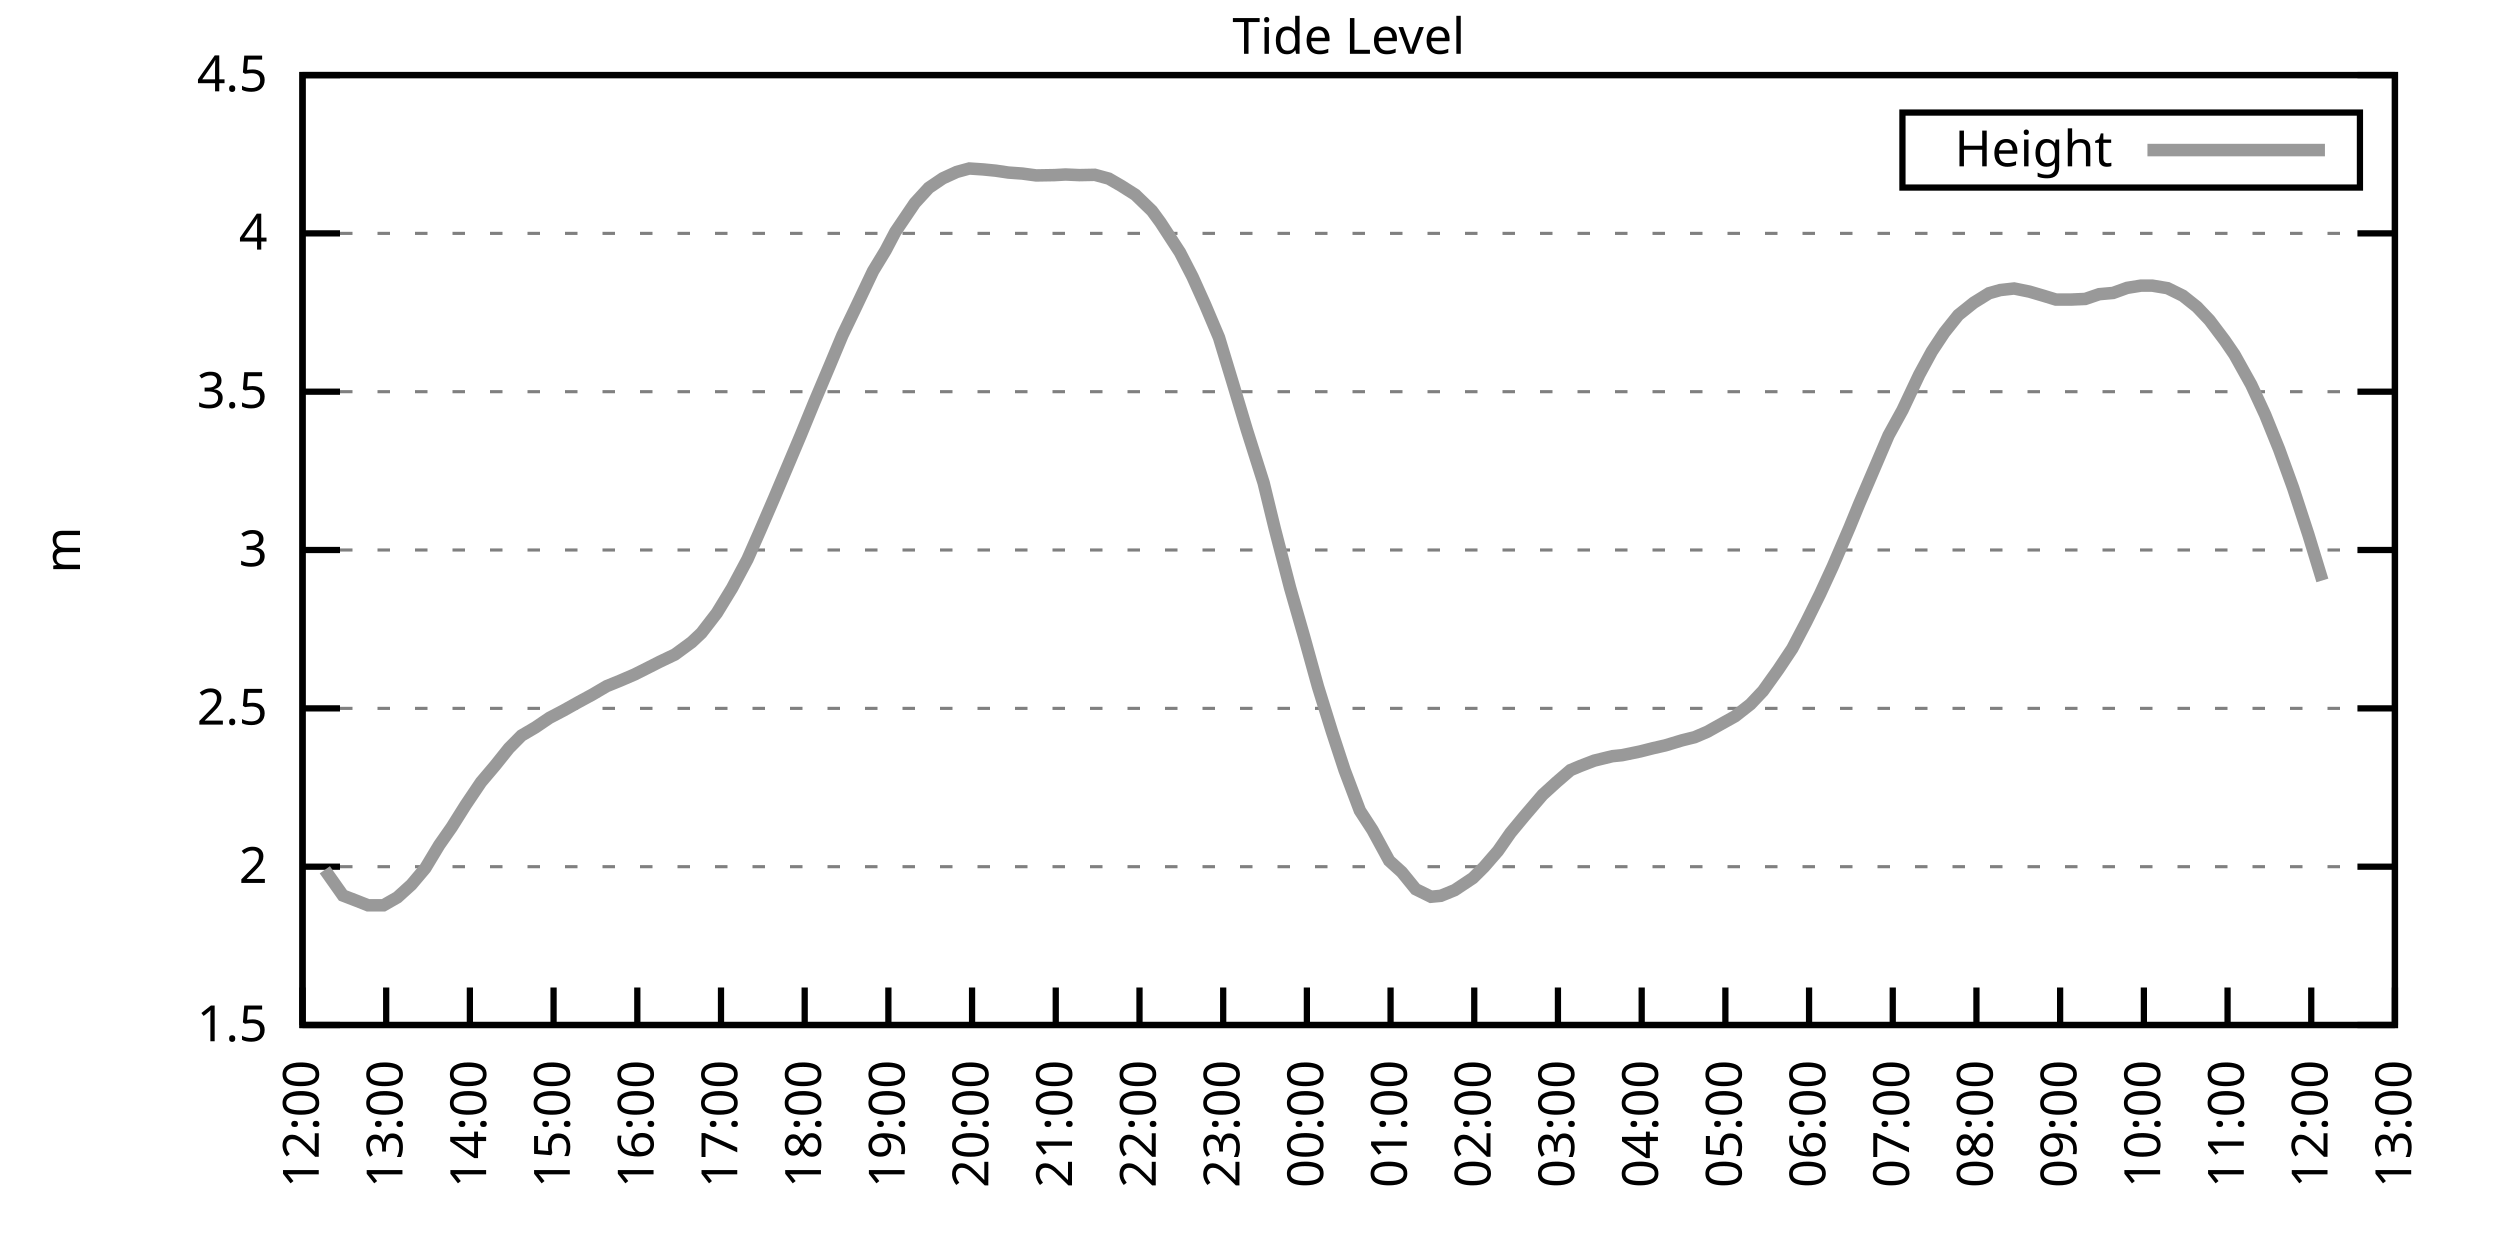
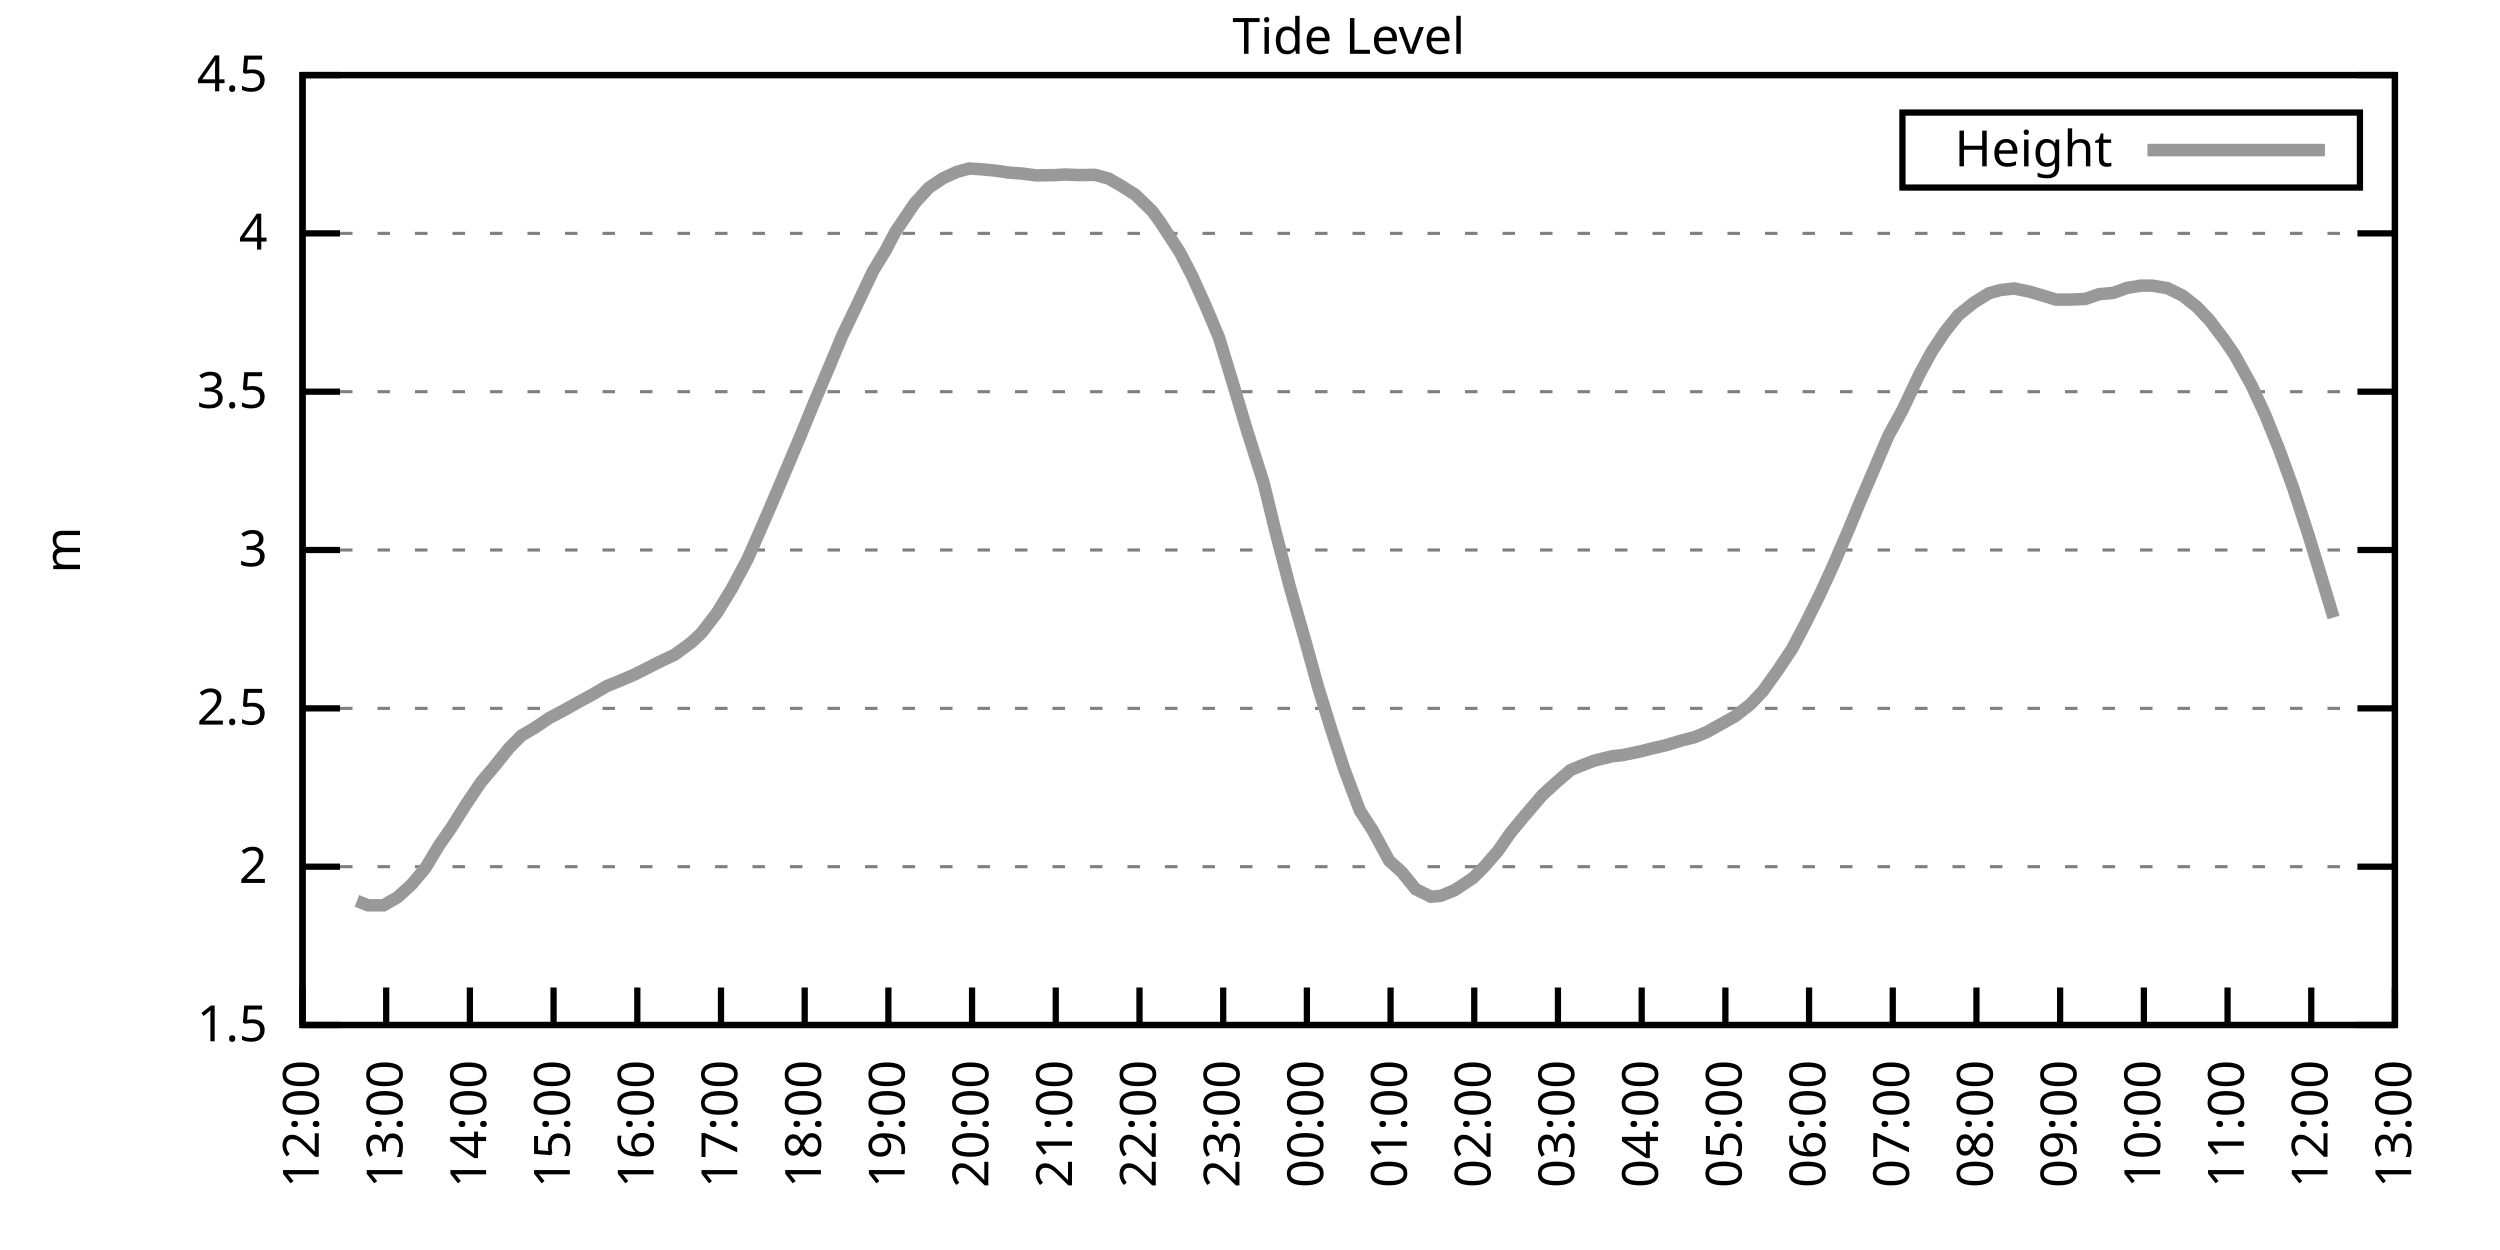
<svg xmlns="http://www.w3.org/2000/svg" xmlns:xlink="http://www.w3.org/1999/xlink" width="400" height="200" viewBox="0 0 400 200">
  <g id="gnuplot_canvas">
    <rect x="0" y="0" width="400" height="200" fill="none" />
    <defs>
      <circle id="gpDot" r="0.5" stroke-width="0.5" stroke="currentColor" />
      <path id="gpPt0" stroke-width="0.333" stroke="currentColor" d="M-1,0 h2 M0,-1 v2" />
      <path id="gpPt1" stroke-width="0.333" stroke="currentColor" d="M-1,-1 L1,1 M1,-1 L-1,1" />
      <path id="gpPt2" stroke-width="0.333" stroke="currentColor" d="M-1,0 L1,0 M0,-1 L0,1 M-1,-1 L1,1 M-1,1 L1,-1" />
      <rect id="gpPt3" stroke-width="0.333" stroke="currentColor" x="-1" y="-1" width="2" height="2" />
      <rect id="gpPt4" stroke-width="0.333" stroke="currentColor" fill="currentColor" x="-1" y="-1" width="2" height="2" />
      <circle id="gpPt5" stroke-width="0.333" stroke="currentColor" cx="0" cy="0" r="1" />
      <use xlink:href="#gpPt5" id="gpPt6" fill="currentColor" stroke="none" />
      <path id="gpPt7" stroke-width="0.333" stroke="currentColor" d="M0,-1.33 L-1.33,0.67 L1.33,0.67 z" />
      <use xlink:href="#gpPt7" id="gpPt8" fill="currentColor" stroke="none" />
      <use xlink:href="#gpPt7" id="gpPt9" stroke="currentColor" transform="rotate(180)" />
      <use xlink:href="#gpPt9" id="gpPt10" fill="currentColor" stroke="none" />
      <use xlink:href="#gpPt3" id="gpPt11" stroke="currentColor" transform="rotate(45)" />
      <use xlink:href="#gpPt11" id="gpPt12" fill="currentColor" stroke="none" />
      <path id="gpPt13" stroke-width="0.333" stroke="currentColor" d="M0,1.330 L1.265,0.411 L0.782,-1.067 L-0.782,-1.076 L-1.265,0.411 z" />
      <use xlink:href="#gpPt13" id="gpPt14" fill="currentColor" stroke="none" />
      <filter id="textbox" filterUnits="objectBoundingBox" x="0" y="0" height="1" width="1">
        <feFlood flood-color="white" flood-opacity="1" result="bgnd" />
        <feComposite in="SourceGraphic" in2="bgnd" operator="atop" />
      </filter>
      <filter id="greybox" filterUnits="objectBoundingBox" x="0" y="0" height="1" width="1">
        <feFlood flood-color="lightgrey" flood-opacity="1" result="grey" />
        <feComposite in="SourceGraphic" in2="grey" operator="atop" />
      </filter>
    </defs>
    <g fill="none" color="white" stroke="currentColor" stroke-width="1.00" stroke-linecap="butt" stroke-linejoin="miter">
</g>
    <g fill="none" color="black" stroke="currentColor" stroke-width="1.00" stroke-linecap="butt" stroke-linejoin="miter">
      <g stroke="none" shape-rendering="crispEdges">
        <polygon fill="rgb(255, 255, 255)" points="48.40,164.00 383.18,164.00 383.18,12.02 48.40,12.02 " />
      </g>
    </g>
    <g fill="none" color="black" stroke="currentColor" stroke-width="1.00" stroke-linecap="butt" stroke-linejoin="miter">
</g>
    <g fill="none" color="black" stroke="black" stroke-width="0.50" stroke-linecap="butt" stroke-linejoin="miter">
</g>
    <g fill="none" color="gray" stroke="currentColor" stroke-width="0.50" stroke-linecap="butt" stroke-linejoin="miter">
      <path stroke="gray" stroke-dasharray="2,4" class="gridline" d="M48.40,164.00 L383.19,164.00  " />
    </g>
    <g fill="none" color="gray" stroke="gray" stroke-width="1.00" stroke-linecap="butt" stroke-linejoin="miter">
</g>
    <g fill="none" color="black" stroke="currentColor" stroke-width="1.00" stroke-linecap="butt" stroke-linejoin="miter">
      <path stroke="black" d="M48.40,164.00 L54.40,164.00 M383.19,164.00 L377.19,164.00  " />
      <g transform="translate(42.80,166.60)" stroke="none" fill="black" font-family="Sans" font-size="8.00" text-anchor="end">
        <text>
          <tspan font-family="Sans"> 1.5</tspan>
        </text>
      </g>
    </g>
    <g fill="none" color="black" stroke="currentColor" stroke-width="1.00" stroke-linecap="butt" stroke-linejoin="miter">
</g>
    <g fill="none" color="black" stroke="black" stroke-width="0.50" stroke-linecap="butt" stroke-linejoin="miter">
</g>
    <g fill="none" color="gray" stroke="currentColor" stroke-width="0.50" stroke-linecap="butt" stroke-linejoin="miter">
      <path stroke="gray" stroke-dasharray="2,4" class="gridline" d="M48.40,138.67 L383.19,138.67  " />
    </g>
    <g fill="none" color="gray" stroke="gray" stroke-width="1.00" stroke-linecap="butt" stroke-linejoin="miter">
</g>
    <g fill="none" color="black" stroke="currentColor" stroke-width="1.00" stroke-linecap="butt" stroke-linejoin="miter">
      <path stroke="black" d="M48.40,138.67 L54.40,138.67 M383.19,138.67 L377.19,138.67  " />
      <g transform="translate(42.80,141.27)" stroke="none" fill="black" font-family="Sans" font-size="8.00" text-anchor="end">
        <text>
          <tspan font-family="Sans"> 2</tspan>
        </text>
      </g>
    </g>
    <g fill="none" color="black" stroke="currentColor" stroke-width="1.00" stroke-linecap="butt" stroke-linejoin="miter">
</g>
    <g fill="none" color="black" stroke="black" stroke-width="0.50" stroke-linecap="butt" stroke-linejoin="miter">
</g>
    <g fill="none" color="gray" stroke="currentColor" stroke-width="0.50" stroke-linecap="butt" stroke-linejoin="miter">
      <path stroke="gray" stroke-dasharray="2,4" class="gridline" d="M48.40,113.34 L383.19,113.34  " />
    </g>
    <g fill="none" color="gray" stroke="gray" stroke-width="1.00" stroke-linecap="butt" stroke-linejoin="miter">
</g>
    <g fill="none" color="black" stroke="currentColor" stroke-width="1.00" stroke-linecap="butt" stroke-linejoin="miter">
      <path stroke="black" d="M48.40,113.34 L54.40,113.34 M383.19,113.34 L377.19,113.34  " />
      <g transform="translate(42.80,115.94)" stroke="none" fill="black" font-family="Sans" font-size="8.00" text-anchor="end">
        <text>
          <tspan font-family="Sans"> 2.5</tspan>
        </text>
      </g>
    </g>
    <g fill="none" color="black" stroke="currentColor" stroke-width="1.00" stroke-linecap="butt" stroke-linejoin="miter">
</g>
    <g fill="none" color="black" stroke="black" stroke-width="0.50" stroke-linecap="butt" stroke-linejoin="miter">
</g>
    <g fill="none" color="gray" stroke="currentColor" stroke-width="0.50" stroke-linecap="butt" stroke-linejoin="miter">
      <path stroke="gray" stroke-dasharray="2,4" class="gridline" d="M48.40,88.00 L383.19,88.00  " />
    </g>
    <g fill="none" color="gray" stroke="gray" stroke-width="1.00" stroke-linecap="butt" stroke-linejoin="miter">
</g>
    <g fill="none" color="black" stroke="currentColor" stroke-width="1.00" stroke-linecap="butt" stroke-linejoin="miter">
      <path stroke="black" d="M48.40,88.00 L54.40,88.00 M383.19,88.00 L377.19,88.00  " />
      <g transform="translate(42.80,90.60)" stroke="none" fill="black" font-family="Sans" font-size="8.00" text-anchor="end">
        <text>
          <tspan font-family="Sans"> 3</tspan>
        </text>
      </g>
    </g>
    <g fill="none" color="black" stroke="currentColor" stroke-width="1.00" stroke-linecap="butt" stroke-linejoin="miter">
</g>
    <g fill="none" color="black" stroke="black" stroke-width="0.50" stroke-linecap="butt" stroke-linejoin="miter">
</g>
    <g fill="none" color="gray" stroke="currentColor" stroke-width="0.50" stroke-linecap="butt" stroke-linejoin="miter">
      <path stroke="gray" stroke-dasharray="2,4" class="gridline" d="M48.40,62.67 L383.19,62.67  " />
    </g>
    <g fill="none" color="gray" stroke="gray" stroke-width="1.00" stroke-linecap="butt" stroke-linejoin="miter">
</g>
    <g fill="none" color="black" stroke="currentColor" stroke-width="1.00" stroke-linecap="butt" stroke-linejoin="miter">
      <path stroke="black" d="M48.40,62.67 L54.40,62.67 M383.19,62.67 L377.19,62.67  " />
      <g transform="translate(42.80,65.27)" stroke="none" fill="black" font-family="Sans" font-size="8.00" text-anchor="end">
        <text>
          <tspan font-family="Sans"> 3.5</tspan>
        </text>
      </g>
    </g>
    <g fill="none" color="black" stroke="currentColor" stroke-width="1.00" stroke-linecap="butt" stroke-linejoin="miter">
</g>
    <g fill="none" color="black" stroke="black" stroke-width="0.50" stroke-linecap="butt" stroke-linejoin="miter">
</g>
    <g fill="none" color="gray" stroke="currentColor" stroke-width="0.50" stroke-linecap="butt" stroke-linejoin="miter">
      <path stroke="gray" stroke-dasharray="2,4" class="gridline" d="M48.40,37.34 L383.19,37.34  " />
    </g>
    <g fill="none" color="gray" stroke="gray" stroke-width="1.00" stroke-linecap="butt" stroke-linejoin="miter">
</g>
    <g fill="none" color="black" stroke="currentColor" stroke-width="1.00" stroke-linecap="butt" stroke-linejoin="miter">
      <path stroke="black" d="M48.40,37.34 L54.40,37.34 M383.19,37.34 L377.19,37.34  " />
      <g transform="translate(42.80,39.94)" stroke="none" fill="black" font-family="Sans" font-size="8.00" text-anchor="end">
        <text>
          <tspan font-family="Sans"> 4</tspan>
        </text>
      </g>
    </g>
    <g fill="none" color="black" stroke="currentColor" stroke-width="1.00" stroke-linecap="butt" stroke-linejoin="miter">
</g>
    <g fill="none" color="black" stroke="black" stroke-width="0.50" stroke-linecap="butt" stroke-linejoin="miter">
</g>
    <g fill="none" color="gray" stroke="currentColor" stroke-width="0.50" stroke-linecap="butt" stroke-linejoin="miter">
      <path stroke="gray" stroke-dasharray="2,4" class="gridline" d="M48.40,12.01 L383.19,12.01  " />
    </g>
    <g fill="none" color="gray" stroke="gray" stroke-width="1.00" stroke-linecap="butt" stroke-linejoin="miter">
</g>
    <g fill="none" color="black" stroke="currentColor" stroke-width="1.00" stroke-linecap="butt" stroke-linejoin="miter">
      <path stroke="black" d="M48.40,12.01 L54.40,12.01 M383.19,12.01 L377.19,12.01  " />
      <g transform="translate(42.80,14.61)" stroke="none" fill="black" font-family="Sans" font-size="8.00" text-anchor="end">
        <text>
          <tspan font-family="Sans"> 4.5</tspan>
        </text>
      </g>
    </g>
    <g fill="none" color="black" stroke="currentColor" stroke-width="1.00" stroke-linecap="butt" stroke-linejoin="miter">
      <path stroke="black" d="M48.40,164.00 L48.40,158.00  " />
      <g transform="translate(51.00,169.60) rotate(270.00)" stroke="none" fill="black" font-family="Sans" font-size="8.00" text-anchor="end">
        <text>
          <tspan font-family="Sans">12:00</tspan>
        </text>
      </g>
    </g>
    <g fill="none" color="black" stroke="currentColor" stroke-width="1.00" stroke-linecap="butt" stroke-linejoin="miter">
      <path stroke="black" d="M61.79,164.00 L61.79,158.00  " />
      <g transform="translate(64.39,169.60) rotate(270.00)" stroke="none" fill="black" font-family="Sans" font-size="8.00" text-anchor="end">
        <text>
          <tspan font-family="Sans">13:00</tspan>
        </text>
      </g>
    </g>
    <g fill="none" color="black" stroke="currentColor" stroke-width="1.00" stroke-linecap="butt" stroke-linejoin="miter">
      <path stroke="black" d="M75.18,164.00 L75.18,158.00  " />
      <g transform="translate(77.78,169.60) rotate(270.00)" stroke="none" fill="black" font-family="Sans" font-size="8.00" text-anchor="end">
        <text>
          <tspan font-family="Sans">14:00</tspan>
        </text>
      </g>
    </g>
    <g fill="none" color="black" stroke="currentColor" stroke-width="1.00" stroke-linecap="butt" stroke-linejoin="miter">
      <path stroke="black" d="M88.57,164.00 L88.57,158.00  " />
      <g transform="translate(91.17,169.60) rotate(270.00)" stroke="none" fill="black" font-family="Sans" font-size="8.00" text-anchor="end">
        <text>
          <tspan font-family="Sans">15:00</tspan>
        </text>
      </g>
    </g>
    <g fill="none" color="black" stroke="currentColor" stroke-width="1.00" stroke-linecap="butt" stroke-linejoin="miter">
      <path stroke="black" d="M101.97,164.00 L101.97,158.00  " />
      <g transform="translate(104.57,169.60) rotate(270.00)" stroke="none" fill="black" font-family="Sans" font-size="8.00" text-anchor="end">
        <text>
          <tspan font-family="Sans">16:00</tspan>
        </text>
      </g>
    </g>
    <g fill="none" color="black" stroke="currentColor" stroke-width="1.00" stroke-linecap="butt" stroke-linejoin="miter">
      <path stroke="black" d="M115.36,164.00 L115.36,158.00  " />
      <g transform="translate(117.96,169.60) rotate(270.00)" stroke="none" fill="black" font-family="Sans" font-size="8.00" text-anchor="end">
        <text>
          <tspan font-family="Sans">17:00</tspan>
        </text>
      </g>
    </g>
    <g fill="none" color="black" stroke="currentColor" stroke-width="1.00" stroke-linecap="butt" stroke-linejoin="miter">
      <path stroke="black" d="M128.75,164.00 L128.75,158.00  " />
      <g transform="translate(131.35,169.60) rotate(270.00)" stroke="none" fill="black" font-family="Sans" font-size="8.00" text-anchor="end">
        <text>
          <tspan font-family="Sans">18:00</tspan>
        </text>
      </g>
    </g>
    <g fill="none" color="black" stroke="currentColor" stroke-width="1.00" stroke-linecap="butt" stroke-linejoin="miter">
      <path stroke="black" d="M142.14,164.00 L142.14,158.00  " />
      <g transform="translate(144.74,169.60) rotate(270.00)" stroke="none" fill="black" font-family="Sans" font-size="8.00" text-anchor="end">
        <text>
          <tspan font-family="Sans">19:00</tspan>
        </text>
      </g>
    </g>
    <g fill="none" color="black" stroke="currentColor" stroke-width="1.00" stroke-linecap="butt" stroke-linejoin="miter">
      <path stroke="black" d="M155.53,164.00 L155.53,158.00  " />
      <g transform="translate(158.13,169.60) rotate(270.00)" stroke="none" fill="black" font-family="Sans" font-size="8.00" text-anchor="end">
        <text>
          <tspan font-family="Sans">20:00</tspan>
        </text>
      </g>
    </g>
    <g fill="none" color="black" stroke="currentColor" stroke-width="1.00" stroke-linecap="butt" stroke-linejoin="miter">
      <path stroke="black" d="M168.92,164.00 L168.92,158.00  " />
      <g transform="translate(171.52,169.60) rotate(270.00)" stroke="none" fill="black" font-family="Sans" font-size="8.00" text-anchor="end">
        <text>
          <tspan font-family="Sans">21:00</tspan>
        </text>
      </g>
    </g>
    <g fill="none" color="black" stroke="currentColor" stroke-width="1.00" stroke-linecap="butt" stroke-linejoin="miter">
      <path stroke="black" d="M182.32,164.00 L182.32,158.00  " />
      <g transform="translate(184.92,169.60) rotate(270.00)" stroke="none" fill="black" font-family="Sans" font-size="8.00" text-anchor="end">
        <text>
          <tspan font-family="Sans">22:00</tspan>
        </text>
      </g>
    </g>
    <g fill="none" color="black" stroke="currentColor" stroke-width="1.00" stroke-linecap="butt" stroke-linejoin="miter">
      <path stroke="black" d="M195.71,164.00 L195.71,158.00  " />
      <g transform="translate(198.31,169.60) rotate(270.00)" stroke="none" fill="black" font-family="Sans" font-size="8.00" text-anchor="end">
        <text>
          <tspan font-family="Sans">23:00</tspan>
        </text>
      </g>
    </g>
    <g fill="none" color="black" stroke="currentColor" stroke-width="1.00" stroke-linecap="butt" stroke-linejoin="miter">
      <path stroke="black" d="M209.10,164.00 L209.10,158.00  " />
      <g transform="translate(211.70,169.60) rotate(270.00)" stroke="none" fill="black" font-family="Sans" font-size="8.00" text-anchor="end">
        <text>
          <tspan font-family="Sans">00:00</tspan>
        </text>
      </g>
    </g>
    <g fill="none" color="black" stroke="currentColor" stroke-width="1.00" stroke-linecap="butt" stroke-linejoin="miter">
      <path stroke="black" d="M222.49,164.00 L222.49,158.00  " />
      <g transform="translate(225.09,169.60) rotate(270.00)" stroke="none" fill="black" font-family="Sans" font-size="8.00" text-anchor="end">
        <text>
          <tspan font-family="Sans">01:00</tspan>
        </text>
      </g>
    </g>
    <g fill="none" color="black" stroke="currentColor" stroke-width="1.00" stroke-linecap="butt" stroke-linejoin="miter">
      <path stroke="black" d="M235.88,164.00 L235.88,158.00  " />
      <g transform="translate(238.48,169.60) rotate(270.00)" stroke="none" fill="black" font-family="Sans" font-size="8.00" text-anchor="end">
        <text>
          <tspan font-family="Sans">02:00</tspan>
        </text>
      </g>
    </g>
    <g fill="none" color="black" stroke="currentColor" stroke-width="1.00" stroke-linecap="butt" stroke-linejoin="miter">
      <path stroke="black" d="M249.27,164.00 L249.27,158.00  " />
      <g transform="translate(251.87,169.60) rotate(270.00)" stroke="none" fill="black" font-family="Sans" font-size="8.00" text-anchor="end">
        <text>
          <tspan font-family="Sans">03:00</tspan>
        </text>
      </g>
    </g>
    <g fill="none" color="black" stroke="currentColor" stroke-width="1.00" stroke-linecap="butt" stroke-linejoin="miter">
      <path stroke="black" d="M262.67,164.00 L262.67,158.00  " />
      <g transform="translate(265.27,169.60) rotate(270.00)" stroke="none" fill="black" font-family="Sans" font-size="8.00" text-anchor="end">
        <text>
          <tspan font-family="Sans">04:00</tspan>
        </text>
      </g>
    </g>
    <g fill="none" color="black" stroke="currentColor" stroke-width="1.00" stroke-linecap="butt" stroke-linejoin="miter">
      <path stroke="black" d="M276.06,164.00 L276.06,158.00  " />
      <g transform="translate(278.66,169.60) rotate(270.00)" stroke="none" fill="black" font-family="Sans" font-size="8.00" text-anchor="end">
        <text>
          <tspan font-family="Sans">05:00</tspan>
        </text>
      </g>
    </g>
    <g fill="none" color="black" stroke="currentColor" stroke-width="1.00" stroke-linecap="butt" stroke-linejoin="miter">
      <path stroke="black" d="M289.45,164.00 L289.45,158.00  " />
      <g transform="translate(292.05,169.60) rotate(270.00)" stroke="none" fill="black" font-family="Sans" font-size="8.00" text-anchor="end">
        <text>
          <tspan font-family="Sans">06:00</tspan>
        </text>
      </g>
    </g>
    <g fill="none" color="black" stroke="currentColor" stroke-width="1.00" stroke-linecap="butt" stroke-linejoin="miter">
      <path stroke="black" d="M302.84,164.00 L302.84,158.00  " />
      <g transform="translate(305.44,169.60) rotate(270.00)" stroke="none" fill="black" font-family="Sans" font-size="8.00" text-anchor="end">
        <text>
          <tspan font-family="Sans">07:00</tspan>
        </text>
      </g>
    </g>
    <g fill="none" color="black" stroke="currentColor" stroke-width="1.00" stroke-linecap="butt" stroke-linejoin="miter">
      <path stroke="black" d="M316.23,164.00 L316.23,158.00  " />
      <g transform="translate(318.83,169.60) rotate(270.00)" stroke="none" fill="black" font-family="Sans" font-size="8.00" text-anchor="end">
        <text>
          <tspan font-family="Sans">08:00</tspan>
        </text>
      </g>
    </g>
    <g fill="none" color="black" stroke="currentColor" stroke-width="1.00" stroke-linecap="butt" stroke-linejoin="miter">
      <path stroke="black" d="M329.62,164.00 L329.62,158.00  " />
      <g transform="translate(332.22,169.60) rotate(270.00)" stroke="none" fill="black" font-family="Sans" font-size="8.00" text-anchor="end">
        <text>
          <tspan font-family="Sans">09:00</tspan>
        </text>
      </g>
    </g>
    <g fill="none" color="black" stroke="currentColor" stroke-width="1.00" stroke-linecap="butt" stroke-linejoin="miter">
      <path stroke="black" d="M343.02,164.00 L343.02,158.00  " />
      <g transform="translate(345.62,169.60) rotate(270.00)" stroke="none" fill="black" font-family="Sans" font-size="8.00" text-anchor="end">
        <text>
          <tspan font-family="Sans">10:00</tspan>
        </text>
      </g>
    </g>
    <g fill="none" color="black" stroke="currentColor" stroke-width="1.00" stroke-linecap="butt" stroke-linejoin="miter">
      <path stroke="black" d="M356.41,164.00 L356.41,158.00  " />
      <g transform="translate(359.01,169.60) rotate(270.00)" stroke="none" fill="black" font-family="Sans" font-size="8.00" text-anchor="end">
        <text>
          <tspan font-family="Sans">11:00</tspan>
        </text>
      </g>
    </g>
    <g fill="none" color="black" stroke="currentColor" stroke-width="1.00" stroke-linecap="butt" stroke-linejoin="miter">
      <path stroke="black" d="M369.80,164.00 L369.80,158.00  " />
      <g transform="translate(372.40,169.60) rotate(270.00)" stroke="none" fill="black" font-family="Sans" font-size="8.00" text-anchor="end">
        <text>
          <tspan font-family="Sans">12:00</tspan>
        </text>
      </g>
    </g>
    <g fill="none" color="black" stroke="currentColor" stroke-width="1.00" stroke-linecap="butt" stroke-linejoin="miter">
      <path stroke="black" d="M383.19,164.00 L383.19,158.00  " />
      <g transform="translate(385.79,169.60) rotate(270.00)" stroke="none" fill="black" font-family="Sans" font-size="8.00" text-anchor="end">
        <text>
          <tspan font-family="Sans">13:00</tspan>
        </text>
      </g>
    </g>
    <g fill="none" color="black" stroke="currentColor" stroke-width="1.00" stroke-linecap="butt" stroke-linejoin="miter">
</g>
    <g fill="none" color="black" stroke="currentColor" stroke-width="1.00" stroke-linecap="butt" stroke-linejoin="miter">
      <path stroke="black" d="M48.40,12.01 L48.40,164.00 L383.19,164.00 L383.19,12.01 L48.40,12.01 Z  " />
    </g>
    <g fill="none" color="black" stroke="currentColor" stroke-width="1.00" stroke-linecap="butt" stroke-linejoin="miter">
</g>
    <g fill="none" color="black" stroke="currentColor" stroke-width="1.00" stroke-linecap="butt" stroke-linejoin="miter">
      <path stroke="black" d="M304.39,30.01 L304.39,18.01 L377.59,18.01 L377.59,30.01 L304.39,30.01 Z  " />
    </g>
    <g id="Tide_level_plot_1">
      <g fill="none" color="white" stroke="black" stroke-width="2.00" stroke-linecap="butt" stroke-linejoin="miter">
</g>
      <g fill="none" color="black" stroke="currentColor" stroke-width="2.00" stroke-linecap="butt" stroke-linejoin="miter">
        <g transform="translate(337.99,26.61)" stroke="none" fill="black" font-family="Sans" font-size="8.00" text-anchor="end">
          <text>
            <tspan font-family="Sans">Height</tspan>
          </text>
        </g>
      </g>
      <g fill="none" color="black" stroke="currentColor" stroke-width="2.00" stroke-linecap="butt" stroke-linejoin="miter">
-         <path stroke="rgb(153, 153, 153)" d="M343.59,24.01 L371.99,24.01 M51.97,139.17 L54.87,143.28 L57.10,144.14 L58.89,144.85 L61.35,144.85 L63.58,143.58   L65.81,141.56 L68.04,138.92 L70.27,135.22 L72.28,132.34 L74.51,128.79 L76.97,125.14 L79.20,122.51 L81.43,119.72   L83.44,117.69 L85.67,116.38 L87.91,114.86 L90.14,113.69 L92.59,112.32 L94.82,111.11 L97.06,109.79 L99.29,108.88   L101.52,107.92 L103.75,106.80 L105.54,105.89 L107.99,104.72 L110.67,102.75 L112.23,101.28 L114.69,98.09 L117.14,94.08   L119.60,89.47 L121.61,84.91 L123.84,79.75 L126.07,74.48 L128.08,69.72 L130.31,64.29 L132.77,58.47 L134.78,53.66   L136.78,49.50 L139.69,43.37 L141.69,40.08 L143.26,37.09 L146.38,32.48 L148.61,30.05 L150.85,28.53 L153.08,27.51   L155.09,26.96 L157.32,27.11 L159.33,27.31 L161.34,27.61 L163.57,27.77 L165.80,28.07 L168.70,28.02 L170.49,27.92   L172.72,28.02 L175.17,27.97 L177.41,28.58 L179.41,29.74 L181.65,31.16 L184.32,33.74 L185.66,35.57 L188.79,40.38   L190.80,44.28 L192.81,48.74 L195.04,54.01 L197.27,61.36 L199.50,68.80 L202.18,77.26 L203.97,84.61 L206.42,94.08   L208.65,101.84 L210.88,109.89 L213.12,117.09 L215.13,123.22 L217.58,129.70 L219.59,132.79 L222.27,137.71 L224.28,139.53   L226.51,142.27 L228.96,143.48 L230.53,143.33 L232.76,142.42 L235.66,140.49 L237.44,138.72 L239.68,136.14 L241.69,133.25   L243.92,130.56 L246.82,127.17 L249.05,125.14 L251.28,123.22 L252.85,122.56 L255.08,121.70 L257.98,120.99 L259.54,120.83   L262.44,120.23 L264.45,119.72 L266.46,119.26 L269.14,118.45 L271.15,117.95 L273.16,117.09 L277.62,114.60 L280.07,112.68   L282.08,110.55 L284.54,107.11 L286.77,103.76 L289.00,99.51 L291.23,95.00 L293.24,90.64 L295.92,84.41 L297.48,80.61   L300.39,73.82 L302.17,69.66 L304.40,65.61 L307.08,59.94 L309.09,56.24 L311.10,53.20 L313.33,50.41 L315.79,48.44   L318.24,46.92 L320.03,46.41 L322.26,46.16 L324.71,46.66 L326.95,47.32 L328.95,47.93 L331.41,47.93 L333.64,47.83   L335.87,47.07 L338.10,46.87 L340.34,46.06 L342.57,45.70 L344.35,45.70 L346.81,46.11 L349.26,47.32 L351.50,49.10   L353.51,51.22 L355.96,54.47 L357.52,56.75 L360.20,61.56 L362.43,66.37 L364.66,71.89 L366.90,78.07 L369.35,85.57   L371.58,92.87  " />
+         <path stroke="rgb(153, 153, 153)" d="M343.59,24.01 L371.99,24.01 M57.10,144.14 L58.89,144.85 L61.35,144.85 L63.58,143.58 L65.81,141.56 L68.04,138.92   L70.27,135.22 L72.28,132.34 L74.51,128.79 L76.97,125.14 L79.20,122.51 L81.43,119.72 L83.44,117.69 L85.67,116.38   L87.91,114.86 L90.14,113.69 L92.59,112.32 L94.82,111.11 L97.06,109.79 L99.29,108.88 L101.52,107.92 L103.75,106.80   L105.54,105.89 L107.99,104.72 L110.67,102.75 L112.23,101.28 L114.69,98.09 L117.14,94.08 L119.60,89.47 L121.61,84.91   L123.84,79.75 L126.07,74.48 L128.08,69.72 L130.31,64.29 L132.77,58.47 L134.78,53.66 L136.78,49.50 L139.69,43.37   L141.69,40.08 L143.26,37.09 L146.38,32.48 L148.61,30.05 L150.85,28.53 L153.08,27.51 L155.09,26.96 L157.32,27.11   L159.33,27.31 L161.34,27.61 L163.57,27.77 L165.80,28.07 L168.70,28.02 L170.49,27.92 L172.72,28.02 L175.17,27.97   L177.41,28.58 L179.41,29.74 L181.65,31.16 L184.32,33.74 L185.66,35.57 L188.79,40.38 L190.80,44.28 L192.81,48.74   L195.04,54.01 L197.27,61.36 L199.50,68.80 L202.18,77.26 L203.97,84.61 L206.42,94.08 L208.65,101.84 L210.88,109.89   L213.12,117.09 L215.13,123.22 L217.58,129.70 L219.59,132.79 L222.27,137.71 L224.28,139.53 L226.51,142.27 L228.96,143.48   L230.53,143.33 L232.76,142.42 L235.66,140.49 L237.44,138.72 L239.68,136.14 L241.69,133.25 L243.92,130.56 L246.82,127.17   L249.05,125.14 L251.28,123.22 L252.85,122.56 L255.08,121.70 L257.98,120.99 L259.54,120.83 L262.44,120.23 L264.45,119.72   L266.46,119.26 L269.14,118.45 L271.15,117.95 L273.16,117.09 L277.62,114.60 L280.07,112.68 L282.08,110.55 L284.54,107.11   L286.77,103.76 L289.00,99.51 L291.23,95.00 L293.24,90.64 L295.92,84.41 L297.48,80.61 L300.39,73.82 L302.17,69.66   L304.40,65.61 L307.08,59.94 L309.09,56.24 L311.10,53.20 L313.33,50.41 L315.79,48.44 L318.24,46.92 L320.03,46.41   L322.26,46.16 L324.71,46.66 L326.95,47.32 L328.95,47.93 L331.41,47.93 L333.64,47.83 L335.87,47.07 L338.10,46.87   L340.34,46.06 L342.57,45.70 L344.35,45.70 L346.81,46.11 L349.26,47.32 L351.50,49.10 L353.51,51.22 L355.96,54.47   L357.52,56.75 L360.20,61.56 L362.43,66.37 L364.66,71.89 L366.90,78.07 L369.35,85.57 L371.58,92.87 L373.37,98.80    " />
      </g>
    </g>
    <g fill="none" color="black" stroke="currentColor" stroke-width="2.00" stroke-linecap="butt" stroke-linejoin="miter">
</g>
    <g fill="none" color="black" stroke="black" stroke-width="1.00" stroke-linecap="butt" stroke-linejoin="miter">
</g>
    <g fill="none" color="black" stroke="currentColor" stroke-width="1.00" stroke-linecap="butt" stroke-linejoin="miter">
      <path stroke="black" d="M48.40,12.01 L48.40,164.00 L383.19,164.00 L383.19,12.01 L48.40,12.01 Z  " />
      <g transform="translate(12.80,88.01) rotate(270.00)" stroke="none" fill="black" font-family="Sans" font-size="8.00" text-anchor="middle">
        <text>
          <tspan font-family="Sans">m</tspan>
        </text>
      </g>
    </g>
    <g fill="none" color="black" stroke="currentColor" stroke-width="1.00" stroke-linecap="butt" stroke-linejoin="miter">
</g>
    <g fill="none" color="black" stroke="currentColor" stroke-width="1.00" stroke-linecap="butt" stroke-linejoin="miter">
      <g transform="translate(215.79,8.61)" stroke="none" fill="black" font-family="Sans" font-size="8.00" text-anchor="middle">
        <text>
          <tspan font-family="Sans">Tide Level</tspan>
        </text>
      </g>
    </g>
    <g fill="none" color="black" stroke="currentColor" stroke-width="1.00" stroke-linecap="butt" stroke-linejoin="miter">
</g>
  </g>
</svg>
